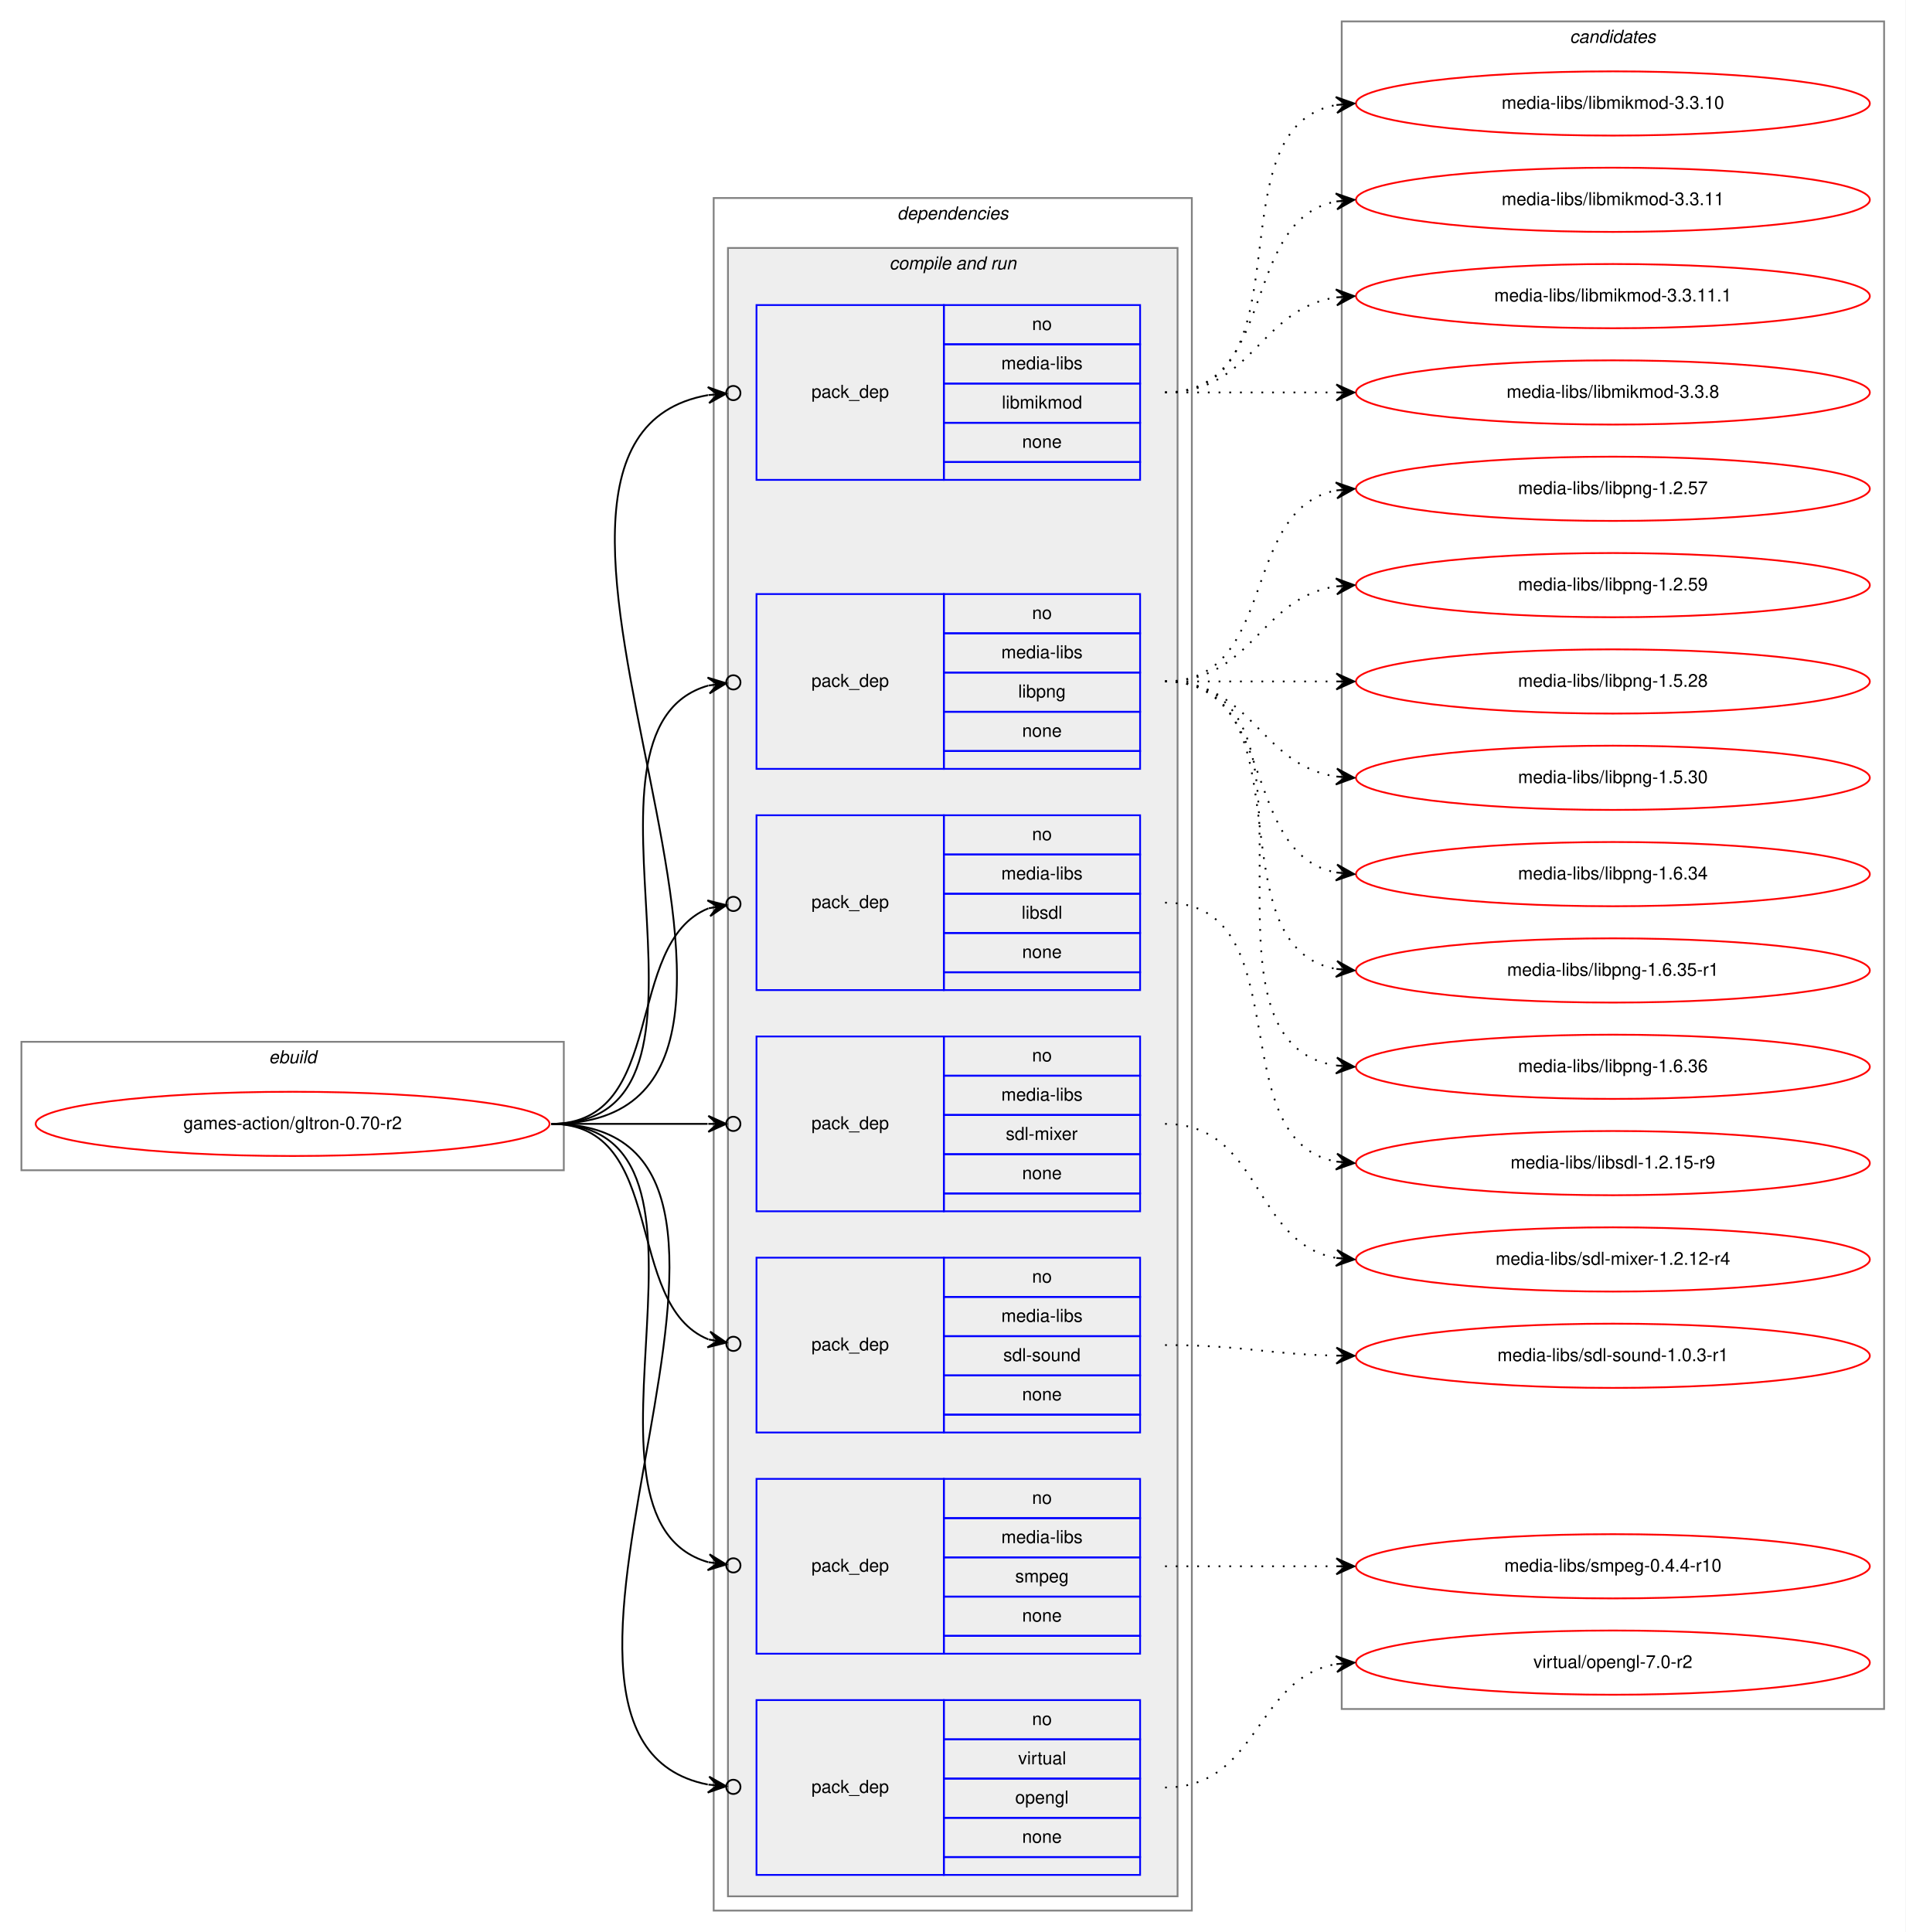
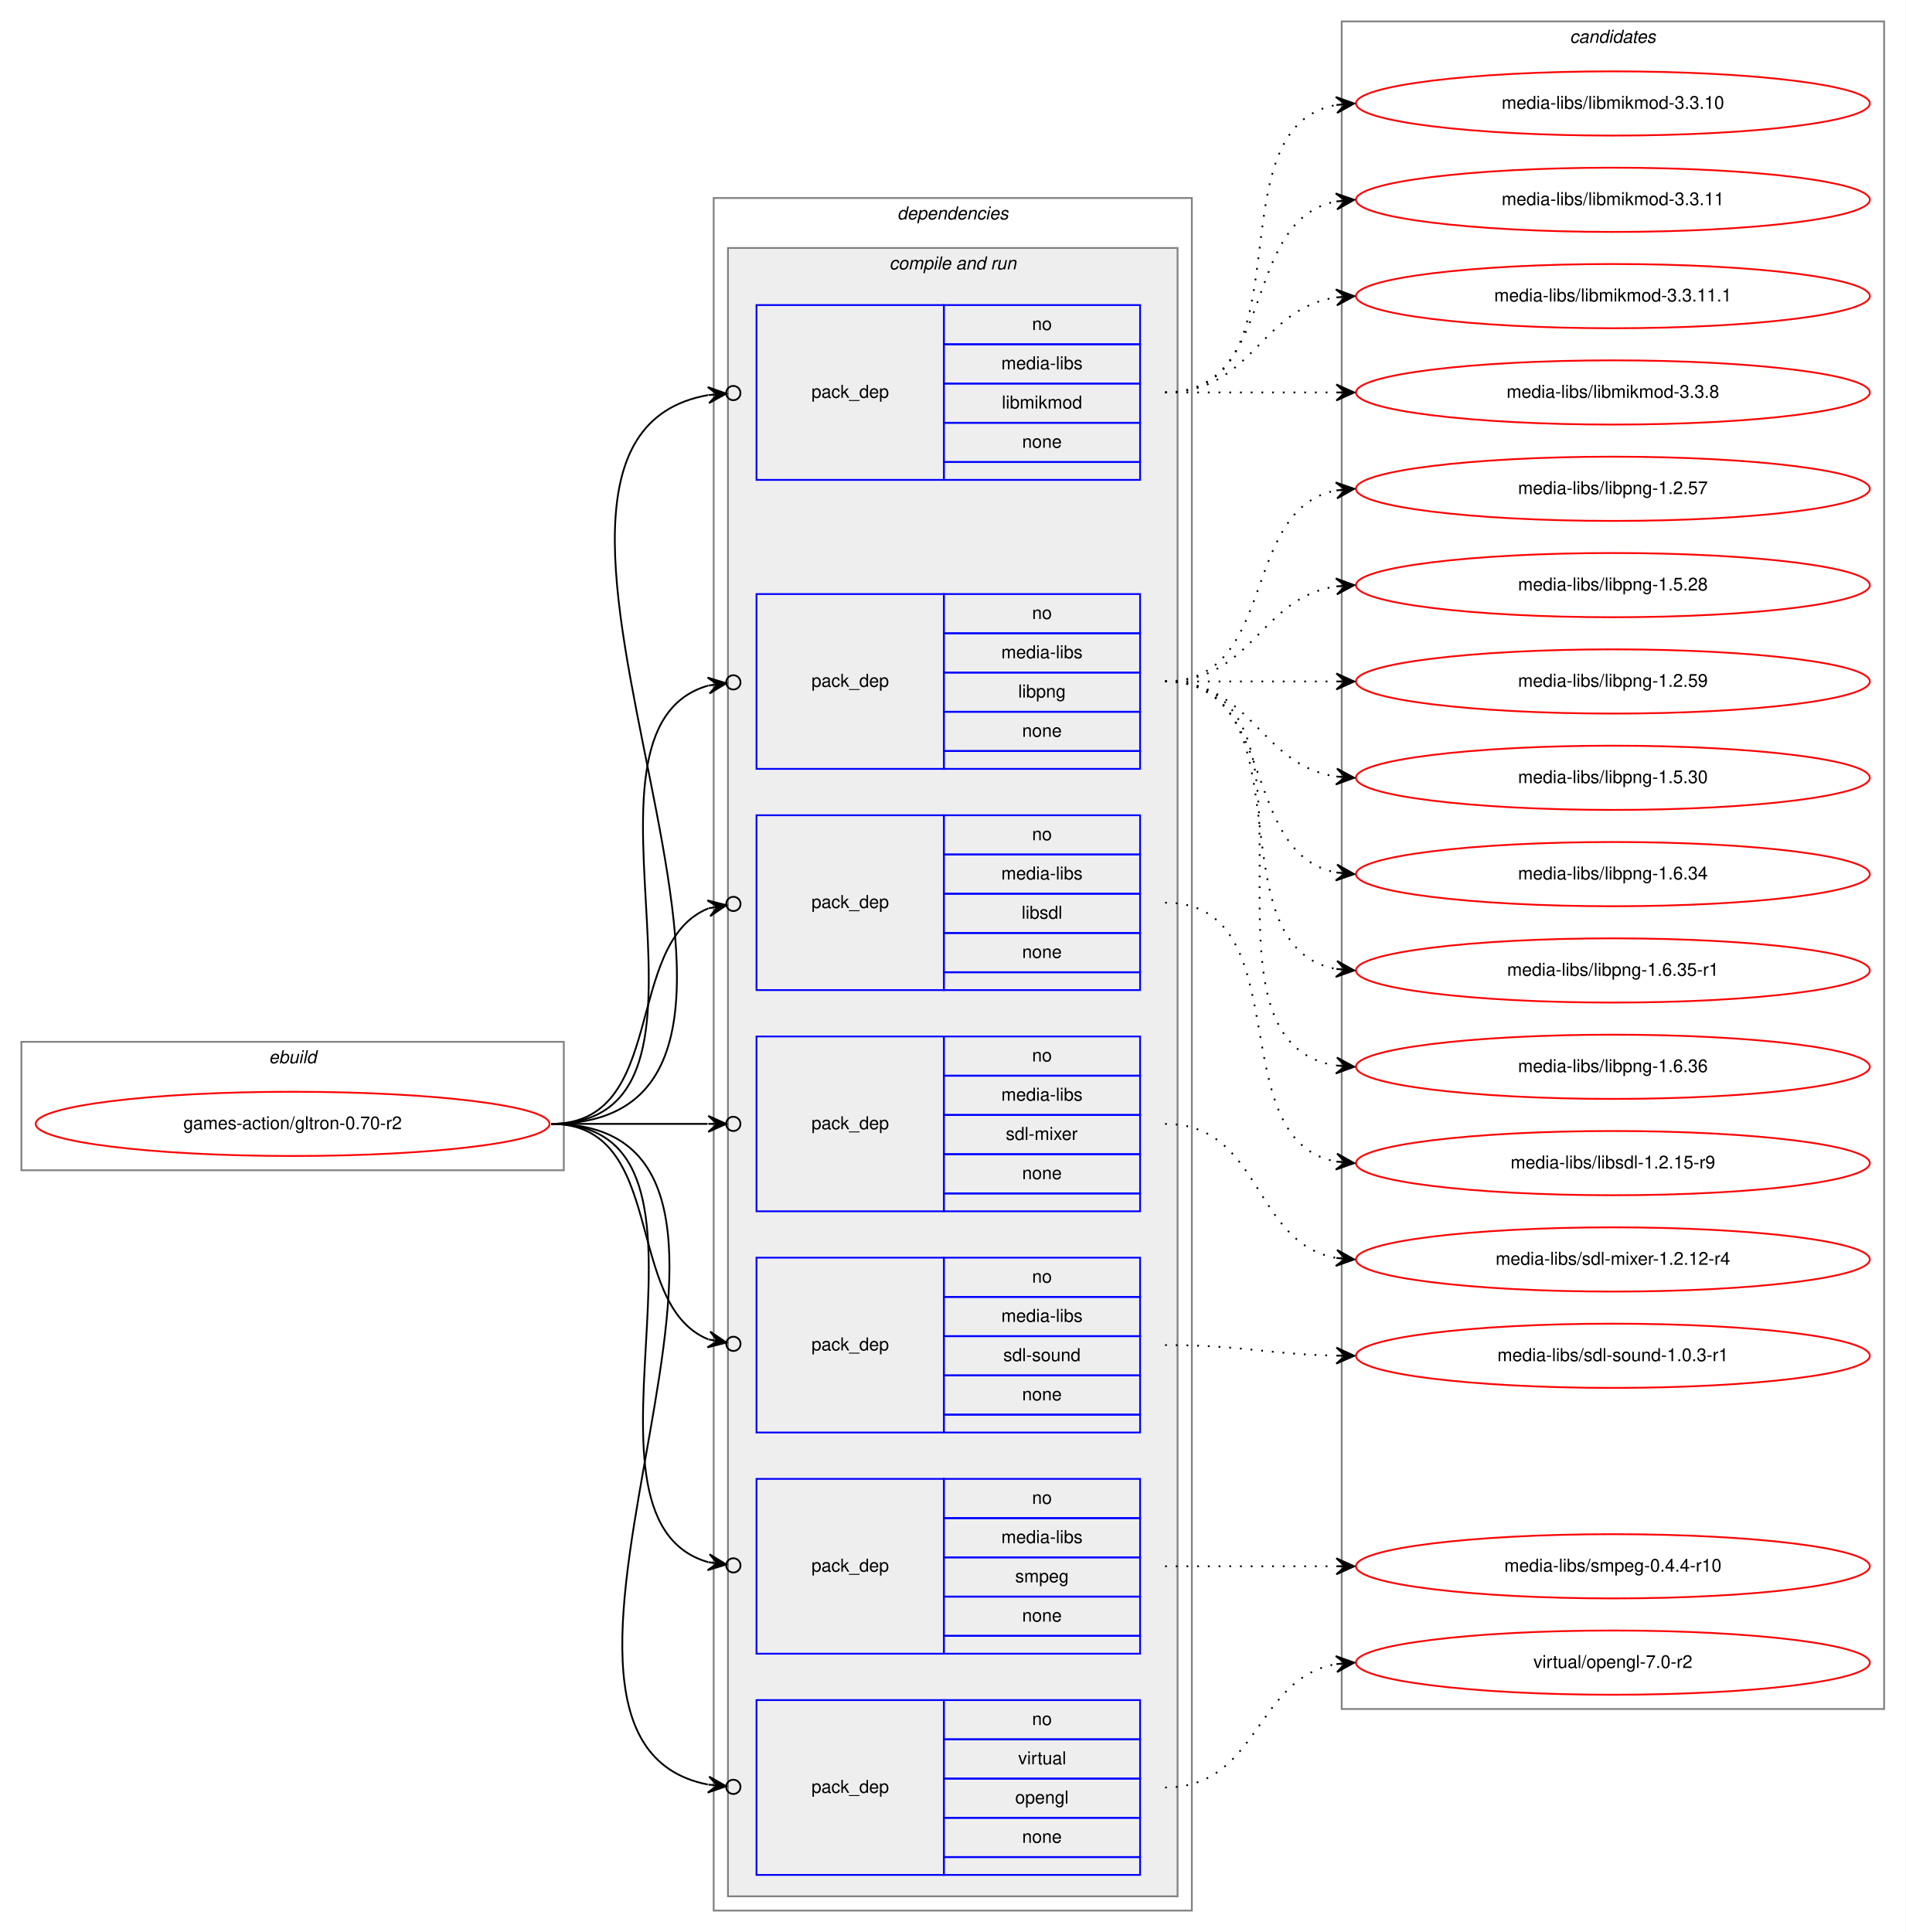
<svg xmlns="http://www.w3.org/2000/svg" xmlns:xlink="http://www.w3.org/1999/xlink" width="1068pt" height="1083pt" viewBox="0.00 0.00 1068.00 1083.00">
  <g id="graph0" class="graph" transform="scale(1 1) rotate(0) translate(4 1079)">
    <polygon fill="white" stroke="transparent" points="-4,4 -4,-1079 1064,-1079 1064,4 -4,4" />
    <g id="clust1" class="cluster">
      <polygon fill="none" stroke="gray" points="8,-423 8,-495 312,-495 312,-423 8,-423" />
      <text text-anchor="start" x="146.66" y="-483" font-family="Helvetica,sans-Serif" font-style="italic" font-size="10.00">ebuild</text>
    </g>
    <g id="clust2" class="cluster">
      <polygon fill="none" stroke="gray" points="396,-8 396,-968 664,-968 664,-8 396,-8" />
      <text text-anchor="start" x="498.88" y="-956" font-family="Helvetica,sans-Serif" font-style="italic" font-size="10.00">dependencies</text>
    </g>
    <g id="clust4" class="cluster">
      <polygon fill="#eeeeee" stroke="gray" points="404,-16 404,-940 656,-940 656,-16 404,-16" />
      <text text-anchor="start" x="494.44" y="-928" font-family="Helvetica,sans-Serif" font-style="italic" font-size="10.00">compile and run</text>
    </g>
    <g id="clust13" class="cluster">
      <polygon fill="none" stroke="gray" points="748,-121 748,-1067 1052,-1067 1052,-121 748,-121" />
      <text text-anchor="start" x="875.82" y="-1055" font-family="Helvetica,sans-Serif" font-style="italic" font-size="10.00">candidates</text>
    </g>
    <g id="node1" class="node">
      <g id="a_node1">
        <a xlink:href="../games-action/gltron-0.70-r2.svg" xlink:title="games-action/gltron-0.70-r2">
          <ellipse fill="none" stroke="red" cx="160" cy="-449" rx="144" ry="18" />
          <text text-anchor="middle" x="160" y="-446" font-family="Helvetica,sans-Serif" font-size="10.00">games-action/gltron-0.70-r2</text>
        </a>
      </g>
    </g>
    <g id="node2" class="node">
      <polygon fill="none" stroke="blue" points="420,-810 420,-908 525,-908 525,-810 420,-810" />
      <text text-anchor="start" x="450.82" y="-856" font-family="Helvetica,sans-Serif" font-size="10.00">pack_dep</text>
      <polygon fill="none" stroke="blue" points="525,-886 525,-908 635,-908 635,-886 525,-886" />
      <text text-anchor="start" x="574.44" y="-894" font-family="Helvetica,sans-Serif" font-size="10.00">no</text>
      <polygon fill="none" stroke="blue" points="525,-864 525,-886 635,-886 635,-864 525,-864" />
      <text text-anchor="start" x="557.22" y="-872" font-family="Helvetica,sans-Serif" font-size="10.00">media-libs</text>
      <polygon fill="none" stroke="blue" points="525,-842 525,-864 635,-864 635,-842 525,-842" />
      <text text-anchor="start" x="557.5" y="-850" font-family="Helvetica,sans-Serif" font-size="10.00">libmikmod</text>
      <polygon fill="none" stroke="blue" points="525,-820 525,-842 635,-842 635,-820 525,-820" />
      <text text-anchor="start" x="568.88" y="-828" font-family="Helvetica,sans-Serif" font-size="10.00">none</text>
      <polygon fill="none" stroke="blue" points="525,-810 525,-820 635,-820 635,-810 525,-810" />
    </g>
    <g id="edge1" class="edge">
      <path fill="none" stroke="black" d="M305,-449C486.6,-449 241.23,-830.68 392.81,-857.52" />
      <ellipse fill="none" stroke="black" cx="407.01" cy="-858.67" rx="4" ry="4" />
      <polygon fill="black" stroke="black" points="403.03,-858.35 392.69,-862.02 398.04,-857.94 393.06,-857.54 393.06,-857.54 393.06,-857.54 398.04,-857.94 393.43,-853.05 403.03,-858.35 403.03,-858.35" />
    </g>
    <g id="node3" class="node">
      <polygon fill="none" stroke="blue" points="420,-648 420,-746 525,-746 525,-648 420,-648" />
      <text text-anchor="start" x="450.82" y="-694" font-family="Helvetica,sans-Serif" font-size="10.00">pack_dep</text>
      <polygon fill="none" stroke="blue" points="525,-724 525,-746 635,-746 635,-724 525,-724" />
      <text text-anchor="start" x="574.44" y="-732" font-family="Helvetica,sans-Serif" font-size="10.00">no</text>
      <polygon fill="none" stroke="blue" points="525,-702 525,-724 635,-724 635,-702 525,-702" />
      <text text-anchor="start" x="557.22" y="-710" font-family="Helvetica,sans-Serif" font-size="10.00">media-libs</text>
      <polygon fill="none" stroke="blue" points="525,-680 525,-702 635,-702 635,-680 525,-680" />
      <text text-anchor="start" x="566.66" y="-688" font-family="Helvetica,sans-Serif" font-size="10.00">libpng</text>
      <polygon fill="none" stroke="blue" points="525,-658 525,-680 635,-680 635,-658 525,-658" />
      <text text-anchor="start" x="568.88" y="-666" font-family="Helvetica,sans-Serif" font-size="10.00">none</text>
      <polygon fill="none" stroke="blue" points="525,-648 525,-658 635,-658 635,-648 525,-648" />
    </g>
    <g id="edge2" class="edge">
      <path fill="none" stroke="black" d="M305,-449C418.08,-449 305.47,-669.7 392.98,-694.7" />
      <ellipse fill="none" stroke="black" cx="407.03" cy="-696.49" rx="4" ry="4" />
      <polygon fill="black" stroke="black" points="403.06,-695.99 392.58,-699.19 398.1,-695.36 393.14,-694.72 393.14,-694.72 393.14,-694.72 398.1,-695.36 393.71,-690.26 403.06,-695.99 403.06,-695.99" />
    </g>
    <g id="node4" class="node">
      <polygon fill="none" stroke="blue" points="420,-524 420,-622 525,-622 525,-524 420,-524" />
      <text text-anchor="start" x="450.82" y="-570" font-family="Helvetica,sans-Serif" font-size="10.00">pack_dep</text>
      <polygon fill="none" stroke="blue" points="525,-600 525,-622 635,-622 635,-600 525,-600" />
      <text text-anchor="start" x="574.44" y="-608" font-family="Helvetica,sans-Serif" font-size="10.00">no</text>
      <polygon fill="none" stroke="blue" points="525,-578 525,-600 635,-600 635,-578 525,-578" />
      <text text-anchor="start" x="557.22" y="-586" font-family="Helvetica,sans-Serif" font-size="10.00">media-libs</text>
      <polygon fill="none" stroke="blue" points="525,-556 525,-578 635,-578 635,-556 525,-556" />
      <text text-anchor="start" x="568.61" y="-564" font-family="Helvetica,sans-Serif" font-size="10.00">libsdl</text>
      <polygon fill="none" stroke="blue" points="525,-534 525,-556 635,-556 635,-534 525,-534" />
      <text text-anchor="start" x="568.88" y="-542" font-family="Helvetica,sans-Serif" font-size="10.00">none</text>
      <polygon fill="none" stroke="blue" points="525,-524 525,-534 635,-534 635,-524 525,-524" />
    </g>
    <g id="edge3" class="edge">
      <path fill="none" stroke="black" d="M305,-449C370.56,-449 344.94,-550.4 393.05,-569.81" />
      <ellipse fill="none" stroke="black" cx="407.06" cy="-572.3" rx="4" ry="4" />
      <polygon fill="black" stroke="black" points="403.12,-571.6 392.49,-574.28 398.2,-570.73 393.28,-569.85 393.28,-569.85 393.28,-569.85 398.2,-570.73 394.07,-565.42 403.12,-571.6 403.12,-571.6" />
    </g>
    <g id="node5" class="node">
      <polygon fill="none" stroke="blue" points="420,-400 420,-498 525,-498 525,-400 420,-400" />
      <text text-anchor="start" x="450.82" y="-446" font-family="Helvetica,sans-Serif" font-size="10.00">pack_dep</text>
      <polygon fill="none" stroke="blue" points="525,-476 525,-498 635,-498 635,-476 525,-476" />
      <text text-anchor="start" x="574.44" y="-484" font-family="Helvetica,sans-Serif" font-size="10.00">no</text>
      <polygon fill="none" stroke="blue" points="525,-454 525,-476 635,-476 635,-454 525,-454" />
      <text text-anchor="start" x="557.22" y="-462" font-family="Helvetica,sans-Serif" font-size="10.00">media-libs</text>
      <polygon fill="none" stroke="blue" points="525,-432 525,-454 635,-454 635,-432 525,-432" />
      <text text-anchor="start" x="559.73" y="-440" font-family="Helvetica,sans-Serif" font-size="10.00">sdl-mixer</text>
      <polygon fill="none" stroke="blue" points="525,-410 525,-432 635,-432 635,-410 525,-410" />
      <text text-anchor="start" x="568.88" y="-418" font-family="Helvetica,sans-Serif" font-size="10.00">none</text>
      <polygon fill="none" stroke="blue" points="525,-400 525,-410 635,-410 635,-400 525,-400" />
    </g>
    <g id="edge4" class="edge">
      <path fill="none" stroke="black" d="M305,-449C345.3,-449 359.75,-449 392.57,-449" />
      <ellipse fill="none" stroke="black" cx="407" cy="-449" rx="4" ry="4" />
      <polygon fill="black" stroke="black" points="403,-449 393,-453.5 398,-449 393,-449 393,-449 393,-449 398,-449 393,-444.5 403,-449 403,-449" />
    </g>
    <g id="node6" class="node">
      <polygon fill="none" stroke="blue" points="420,-276 420,-374 525,-374 525,-276 420,-276" />
      <text text-anchor="start" x="450.82" y="-322" font-family="Helvetica,sans-Serif" font-size="10.00">pack_dep</text>
      <polygon fill="none" stroke="blue" points="525,-352 525,-374 635,-374 635,-352 525,-352" />
      <text text-anchor="start" x="574.44" y="-360" font-family="Helvetica,sans-Serif" font-size="10.00">no</text>
      <polygon fill="none" stroke="blue" points="525,-330 525,-352 635,-352 635,-330 525,-330" />
      <text text-anchor="start" x="557.22" y="-338" font-family="Helvetica,sans-Serif" font-size="10.00">media-libs</text>
      <polygon fill="none" stroke="blue" points="525,-308 525,-330 635,-330 635,-308 525,-308" />
      <text text-anchor="start" x="558.33" y="-316" font-family="Helvetica,sans-Serif" font-size="10.00">sdl-sound</text>
      <polygon fill="none" stroke="blue" points="525,-286 525,-308 635,-308 635,-286 525,-286" />
      <text text-anchor="start" x="568.88" y="-294" font-family="Helvetica,sans-Serif" font-size="10.00">none</text>
      <polygon fill="none" stroke="blue" points="525,-276 525,-286 635,-286 635,-276 525,-276" />
    </g>
    <g id="edge5" class="edge">
      <path fill="none" stroke="black" d="M305,-449C370.56,-449 344.94,-347.6 393.05,-328.19" />
      <ellipse fill="none" stroke="black" cx="407.06" cy="-325.7" rx="4" ry="4" />
      <polygon fill="black" stroke="black" points="403.12,-326.4 394.07,-332.58 398.2,-327.27 393.28,-328.15 393.28,-328.15 393.28,-328.15 398.2,-327.27 392.49,-323.72 403.12,-326.4 403.12,-326.4" />
    </g>
    <g id="node7" class="node">
      <polygon fill="none" stroke="blue" points="420,-152 420,-250 525,-250 525,-152 420,-152" />
      <text text-anchor="start" x="450.82" y="-198" font-family="Helvetica,sans-Serif" font-size="10.00">pack_dep</text>
      <polygon fill="none" stroke="blue" points="525,-228 525,-250 635,-250 635,-228 525,-228" />
      <text text-anchor="start" x="574.44" y="-236" font-family="Helvetica,sans-Serif" font-size="10.00">no</text>
      <polygon fill="none" stroke="blue" points="525,-206 525,-228 635,-228 635,-206 525,-206" />
      <text text-anchor="start" x="557.22" y="-214" font-family="Helvetica,sans-Serif" font-size="10.00">media-libs</text>
      <polygon fill="none" stroke="blue" points="525,-184 525,-206 635,-206 635,-184 525,-184" />
      <text text-anchor="start" x="565" y="-192" font-family="Helvetica,sans-Serif" font-size="10.00">smpeg</text>
      <polygon fill="none" stroke="blue" points="525,-162 525,-184 635,-184 635,-162 525,-162" />
      <text text-anchor="start" x="568.88" y="-170" font-family="Helvetica,sans-Serif" font-size="10.00">none</text>
      <polygon fill="none" stroke="blue" points="525,-152 525,-162 635,-162 635,-152 525,-152" />
    </g>
    <g id="edge6" class="edge">
      <path fill="none" stroke="black" d="M305,-449C418.08,-449 305.47,-228.3 392.98,-203.3" />
      <ellipse fill="none" stroke="black" cx="407.03" cy="-201.51" rx="4" ry="4" />
      <polygon fill="black" stroke="black" points="403.06,-202.01 393.71,-207.74 398.1,-202.64 393.14,-203.28 393.14,-203.28 393.14,-203.28 398.1,-202.64 392.58,-198.81 403.06,-202.01 403.06,-202.01" />
    </g>
    <g id="node8" class="node">
      <polygon fill="none" stroke="blue" points="420,-28 420,-126 525,-126 525,-28 420,-28" />
      <text text-anchor="start" x="450.82" y="-74" font-family="Helvetica,sans-Serif" font-size="10.00">pack_dep</text>
      <polygon fill="none" stroke="blue" points="525,-104 525,-126 635,-126 635,-104 525,-104" />
      <text text-anchor="start" x="574.44" y="-112" font-family="Helvetica,sans-Serif" font-size="10.00">no</text>
      <polygon fill="none" stroke="blue" points="525,-82 525,-104 635,-104 635,-82 525,-82" />
      <text text-anchor="start" x="566.67" y="-90" font-family="Helvetica,sans-Serif" font-size="10.00">virtual</text>
      <polygon fill="none" stroke="blue" points="525,-60 525,-82 635,-82 635,-60 525,-60" />
      <text text-anchor="start" x="564.99" y="-68" font-family="Helvetica,sans-Serif" font-size="10.00">opengl</text>
      <polygon fill="none" stroke="blue" points="525,-38 525,-60 635,-60 635,-38 525,-38" />
      <text text-anchor="start" x="568.88" y="-46" font-family="Helvetica,sans-Serif" font-size="10.00">none</text>
      <polygon fill="none" stroke="blue" points="525,-28 525,-38 635,-38 635,-28 525,-28" />
    </g>
    <g id="edge7" class="edge">
      <path fill="none" stroke="black" d="M305,-449C470.2,-449 257.04,-105.49 392.68,-78.66" />
      <ellipse fill="none" stroke="black" cx="407.02" cy="-77.36" rx="4" ry="4" />
      <polygon fill="black" stroke="black" points="403.03,-77.72 393.48,-83.1 398.05,-78.17 393.07,-78.62 393.07,-78.62 393.07,-78.62 398.05,-78.17 392.67,-74.14 403.03,-77.72 403.03,-77.72" />
    </g>
    <g id="node9" class="node">
      <g id="a_node9">
        <a xlink:href="../media-libs/libmikmod-3.3.10.svg" xlink:title="media-libs/libmikmod-3.3.10">
          <ellipse fill="none" stroke="red" cx="900" cy="-1021" rx="144" ry="18" />
          <text text-anchor="middle" x="900" y="-1018" font-family="Helvetica,sans-Serif" font-size="10.00">media-libs/libmikmod-3.3.10</text>
        </a>
      </g>
    </g>
    <g id="edge8" class="edge">
      <path fill="none" stroke="black" stroke-dasharray="1,5" d="M649,-859C731.35,-859 674.36,-1007.38 744.73,-1020.13" />
      <polygon fill="black" stroke="black" points="755,-1021 744.66,-1024.64 750.02,-1020.58 745.04,-1020.15 745.04,-1020.15 745.04,-1020.15 750.02,-1020.58 745.42,-1015.67 755,-1021 755,-1021" />
    </g>
    <g id="node10" class="node">
      <g id="a_node10">
        <a xlink:href="../media-libs/libmikmod-3.3.11.svg" xlink:title="media-libs/libmikmod-3.3.11">
          <ellipse fill="none" stroke="red" cx="900" cy="-967" rx="144" ry="18" />
          <text text-anchor="middle" x="900" y="-964" font-family="Helvetica,sans-Serif" font-size="10.00">media-libs/libmikmod-3.3.11</text>
        </a>
      </g>
    </g>
    <g id="edge9" class="edge">
      <path fill="none" stroke="black" stroke-dasharray="1,5" d="M649,-859C712.58,-859 690.58,-955.51 744.79,-966.07" />
      <polygon fill="black" stroke="black" points="755,-967 744.63,-970.57 750.02,-966.54 745.04,-966.09 745.04,-966.09 745.04,-966.09 750.02,-966.54 745.45,-961.61 755,-967 755,-967" />
    </g>
    <g id="node11" class="node">
      <g id="a_node11">
        <a xlink:href="../media-libs/libmikmod-3.3.11.1.svg" xlink:title="media-libs/libmikmod-3.3.11.1">
          <ellipse fill="none" stroke="red" cx="900" cy="-913" rx="144" ry="18" />
          <text text-anchor="middle" x="900" y="-910" font-family="Helvetica,sans-Serif" font-size="10.00">media-libs/libmikmod-3.3.11.1</text>
        </a>
      </g>
    </g>
    <g id="edge10" class="edge">
      <path fill="none" stroke="black" stroke-dasharray="1,5" d="M649,-859C698.26,-859 701.85,-905.87 744.86,-912.28" />
      <polygon fill="black" stroke="black" points="755,-913 744.71,-916.78 750.01,-912.64 745.03,-912.29 745.03,-912.29 745.03,-912.29 750.01,-912.64 745.35,-907.8 755,-913 755,-913" />
    </g>
    <g id="node12" class="node">
      <g id="a_node12">
        <a xlink:href="../media-libs/libmikmod-3.3.8.svg" xlink:title="media-libs/libmikmod-3.3.8">
          <ellipse fill="none" stroke="red" cx="900" cy="-859" rx="144" ry="18" />
          <text text-anchor="middle" x="900" y="-856" font-family="Helvetica,sans-Serif" font-size="10.00">media-libs/libmikmod-3.3.8</text>
        </a>
      </g>
    </g>
    <g id="edge11" class="edge">
      <path fill="none" stroke="black" stroke-dasharray="1,5" d="M649,-859C692.43,-859 705.83,-859 744.57,-859" />
      <polygon fill="black" stroke="black" points="755,-859 745,-863.5 750,-859 745,-859 745,-859 745,-859 750,-859 745,-854.5 755,-859 755,-859" />
    </g>
    <g id="node13" class="node">
      <g id="a_node13">
        <a xlink:href="../media-libs/libpng-1.2.57.svg" xlink:title="media-libs/libpng-1.2.57">
          <ellipse fill="none" stroke="red" cx="900" cy="-805" rx="144" ry="18" />
          <text text-anchor="middle" x="900" y="-802" font-family="Helvetica,sans-Serif" font-size="10.00">media-libs/libpng-1.2.57</text>
        </a>
      </g>
    </g>
    <g id="edge12" class="edge">
      <path fill="none" stroke="black" stroke-dasharray="1,5" d="M649,-697C712.58,-697 690.58,-793.51 744.79,-804.07" />
      <polygon fill="black" stroke="black" points="755,-805 744.63,-808.57 750.02,-804.54 745.04,-804.09 745.04,-804.09 745.04,-804.09 750.02,-804.54 745.45,-799.61 755,-805 755,-805" />
    </g>
    <g id="node14" class="node">
      <g id="a_node14">
-         <a xlink:href="../media-libs/libpng-1.2.59.svg" xlink:title="media-libs/libpng-1.2.59">
+         <a xlink:href="../media-libs/libpng-1.5.28.svg" xlink:title="media-libs/libpng-1.5.28">
          <ellipse fill="none" stroke="red" cx="900" cy="-751" rx="144" ry="18" />
-           <text text-anchor="middle" x="900" y="-748" font-family="Helvetica,sans-Serif" font-size="10.00">media-libs/libpng-1.2.59</text>
+           <text text-anchor="middle" x="900" y="-748" font-family="Helvetica,sans-Serif" font-size="10.00">media-libs/libpng-1.5.28</text>
        </a>
      </g>
    </g>
    <g id="edge13" class="edge">
      <path fill="none" stroke="black" stroke-dasharray="1,5" d="M649,-697C698.26,-697 701.85,-743.87 744.86,-750.28" />
      <polygon fill="black" stroke="black" points="755,-751 744.71,-754.78 750.01,-750.64 745.03,-750.29 745.03,-750.29 745.03,-750.29 750.01,-750.64 745.35,-745.8 755,-751 755,-751" />
    </g>
    <g id="node15" class="node">
      <g id="a_node15">
-         <a xlink:href="../media-libs/libpng-1.5.28.svg" xlink:title="media-libs/libpng-1.5.28">
+         <a xlink:href="../media-libs/libpng-1.2.59.svg" xlink:title="media-libs/libpng-1.2.59">
          <ellipse fill="none" stroke="red" cx="900" cy="-697" rx="144" ry="18" />
-           <text text-anchor="middle" x="900" y="-694" font-family="Helvetica,sans-Serif" font-size="10.00">media-libs/libpng-1.5.28</text>
+           <text text-anchor="middle" x="900" y="-694" font-family="Helvetica,sans-Serif" font-size="10.00">media-libs/libpng-1.2.59</text>
        </a>
      </g>
    </g>
    <g id="edge14" class="edge">
      <path fill="none" stroke="black" stroke-dasharray="1,5" d="M649,-697C692.43,-697 705.83,-697 744.57,-697" />
      <polygon fill="black" stroke="black" points="755,-697 745,-701.5 750,-697 745,-697 745,-697 745,-697 750,-697 745,-692.5 755,-697 755,-697" />
    </g>
    <g id="node16" class="node">
      <g id="a_node16">
        <a xlink:href="../media-libs/libpng-1.5.30.svg" xlink:title="media-libs/libpng-1.5.30">
          <ellipse fill="none" stroke="red" cx="900" cy="-643" rx="144" ry="18" />
          <text text-anchor="middle" x="900" y="-640" font-family="Helvetica,sans-Serif" font-size="10.00">media-libs/libpng-1.5.30</text>
        </a>
      </g>
    </g>
    <g id="edge15" class="edge">
      <path fill="none" stroke="black" stroke-dasharray="1,5" d="M649,-697C698.26,-697 701.85,-650.13 744.86,-643.72" />
      <polygon fill="black" stroke="black" points="755,-643 745.35,-648.2 750.01,-643.36 745.03,-643.71 745.03,-643.71 745.03,-643.71 750.01,-643.36 744.71,-639.22 755,-643 755,-643" />
    </g>
    <g id="node17" class="node">
      <g id="a_node17">
        <a xlink:href="../media-libs/libpng-1.6.34.svg" xlink:title="media-libs/libpng-1.6.34">
          <ellipse fill="none" stroke="red" cx="900" cy="-589" rx="144" ry="18" />
          <text text-anchor="middle" x="900" y="-586" font-family="Helvetica,sans-Serif" font-size="10.00">media-libs/libpng-1.6.34</text>
        </a>
      </g>
    </g>
    <g id="edge16" class="edge">
      <path fill="none" stroke="black" stroke-dasharray="1,5" d="M649,-697C712.58,-697 690.58,-600.49 744.79,-589.93" />
      <polygon fill="black" stroke="black" points="755,-589 745.45,-594.39 750.02,-589.46 745.04,-589.91 745.04,-589.91 745.04,-589.91 750.02,-589.46 744.63,-585.43 755,-589 755,-589" />
    </g>
    <g id="node18" class="node">
      <g id="a_node18">
        <a xlink:href="../media-libs/libpng-1.6.35-r1.svg" xlink:title="media-libs/libpng-1.6.35-r1">
          <ellipse fill="none" stroke="red" cx="900" cy="-535" rx="144" ry="18" />
          <text text-anchor="middle" x="900" y="-532" font-family="Helvetica,sans-Serif" font-size="10.00">media-libs/libpng-1.6.35-r1</text>
        </a>
      </g>
    </g>
    <g id="edge17" class="edge">
      <path fill="none" stroke="black" stroke-dasharray="1,5" d="M649,-697C731.35,-697 674.36,-548.62 744.73,-535.87" />
      <polygon fill="black" stroke="black" points="755,-535 745.42,-540.33 750.02,-535.42 745.04,-535.85 745.04,-535.85 745.04,-535.85 750.02,-535.42 744.66,-531.36 755,-535 755,-535" />
    </g>
    <g id="node19" class="node">
      <g id="a_node19">
        <a xlink:href="../media-libs/libpng-1.6.36.svg" xlink:title="media-libs/libpng-1.6.36">
          <ellipse fill="none" stroke="red" cx="900" cy="-481" rx="144" ry="18" />
          <text text-anchor="middle" x="900" y="-478" font-family="Helvetica,sans-Serif" font-size="10.00">media-libs/libpng-1.6.36</text>
        </a>
      </g>
    </g>
    <g id="edge18" class="edge">
      <path fill="none" stroke="black" stroke-dasharray="1,5" d="M649,-697C752.28,-697 655.19,-495.51 744.77,-481.74" />
      <polygon fill="black" stroke="black" points="755,-481 745.35,-486.21 750.01,-481.36 745.03,-481.72 745.03,-481.72 745.03,-481.72 750.01,-481.36 744.7,-477.23 755,-481 755,-481" />
    </g>
    <g id="node20" class="node">
      <g id="a_node20">
        <a xlink:href="../media-libs/libsdl-1.2.15-r9.svg" xlink:title="media-libs/libsdl-1.2.15-r9">
          <ellipse fill="none" stroke="red" cx="900" cy="-427" rx="144" ry="18" />
          <text text-anchor="middle" x="900" y="-424" font-family="Helvetica,sans-Serif" font-size="10.00">media-libs/libsdl-1.2.15-r9</text>
        </a>
      </g>
    </g>
    <g id="edge19" class="edge">
      <path fill="none" stroke="black" stroke-dasharray="1,5" d="M649,-573C725.59,-573 679.43,-439.82 744.98,-427.86" />
      <polygon fill="black" stroke="black" points="755,-427 745.42,-432.34 750.02,-427.43 745.04,-427.85 745.04,-427.85 745.04,-427.85 750.02,-427.43 744.65,-423.37 755,-427 755,-427" />
    </g>
    <g id="node21" class="node">
      <g id="a_node21">
        <a xlink:href="../media-libs/sdl-mixer-1.2.12-r4.svg" xlink:title="media-libs/sdl-mixer-1.2.12-r4">
          <ellipse fill="none" stroke="red" cx="900" cy="-373" rx="144" ry="18" />
          <text text-anchor="middle" x="900" y="-370" font-family="Helvetica,sans-Serif" font-size="10.00">media-libs/sdl-mixer-1.2.12-r4</text>
        </a>
      </g>
    </g>
    <g id="edge20" class="edge">
      <path fill="none" stroke="black" stroke-dasharray="1,5" d="M649,-449C703.35,-449 698.01,-382.2 744.89,-373.85" />
      <polygon fill="black" stroke="black" points="755,-373 745.41,-378.33 750.02,-373.42 745.04,-373.84 745.04,-373.84 745.04,-373.84 750.02,-373.42 744.66,-369.36 755,-373 755,-373" />
    </g>
    <g id="node22" class="node">
      <g id="a_node22">
        <a xlink:href="../media-libs/sdl-sound-1.0.3-r1.svg" xlink:title="media-libs/sdl-sound-1.0.3-r1">
          <ellipse fill="none" stroke="red" cx="900" cy="-319" rx="144" ry="18" />
          <text text-anchor="middle" x="900" y="-316" font-family="Helvetica,sans-Serif" font-size="10.00">media-libs/sdl-sound-1.0.3-r1</text>
        </a>
      </g>
    </g>
    <g id="edge21" class="edge">
      <path fill="none" stroke="black" stroke-dasharray="1,5" d="M649,-325C692.5,-325 705.78,-319.9 744.56,-319.1" />
      <polygon fill="black" stroke="black" points="755,-319 745.05,-323.6 750,-319.05 745,-319.1 745,-319.1 745,-319.1 750,-319.05 744.96,-314.6 755,-319 755,-319" />
    </g>
    <g id="node23" class="node">
      <g id="a_node23">
        <a xlink:href="../media-libs/smpeg-0.4.4-r10.svg" xlink:title="media-libs/smpeg-0.4.4-r10">
          <ellipse fill="none" stroke="red" cx="900" cy="-201" rx="144" ry="18" />
          <text text-anchor="middle" x="900" y="-198" font-family="Helvetica,sans-Serif" font-size="10.00">media-libs/smpeg-0.4.4-r10</text>
        </a>
      </g>
    </g>
    <g id="edge22" class="edge">
      <path fill="none" stroke="black" stroke-dasharray="1,5" d="M649,-201C692.43,-201 705.83,-201 744.57,-201" />
      <polygon fill="black" stroke="black" points="755,-201 745,-205.5 750,-201 745,-201 745,-201 745,-201 750,-201 745,-196.5 755,-201 755,-201" />
    </g>
    <g id="node24" class="node">
      <g id="a_node24">
        <a xlink:href="../virtual/opengl-7.0-r2.svg" xlink:title="virtual/opengl-7.0-r2">
          <ellipse fill="none" stroke="red" cx="900" cy="-147" rx="144" ry="18" />
          <text text-anchor="middle" x="900" y="-144" font-family="Helvetica,sans-Serif" font-size="10.00">virtual/opengl-7.0-r2</text>
        </a>
      </g>
    </g>
    <g id="edge23" class="edge">
      <path fill="none" stroke="black" stroke-dasharray="1,5" d="M649,-77C701.82,-77 699.17,-138.27 744.84,-146.17" />
      <polygon fill="black" stroke="black" points="755,-147 744.67,-150.67 750.02,-146.59 745.03,-146.18 745.03,-146.18 745.03,-146.18 750.02,-146.59 745.4,-141.7 755,-147 755,-147" />
    </g>
  </g>
</svg>
